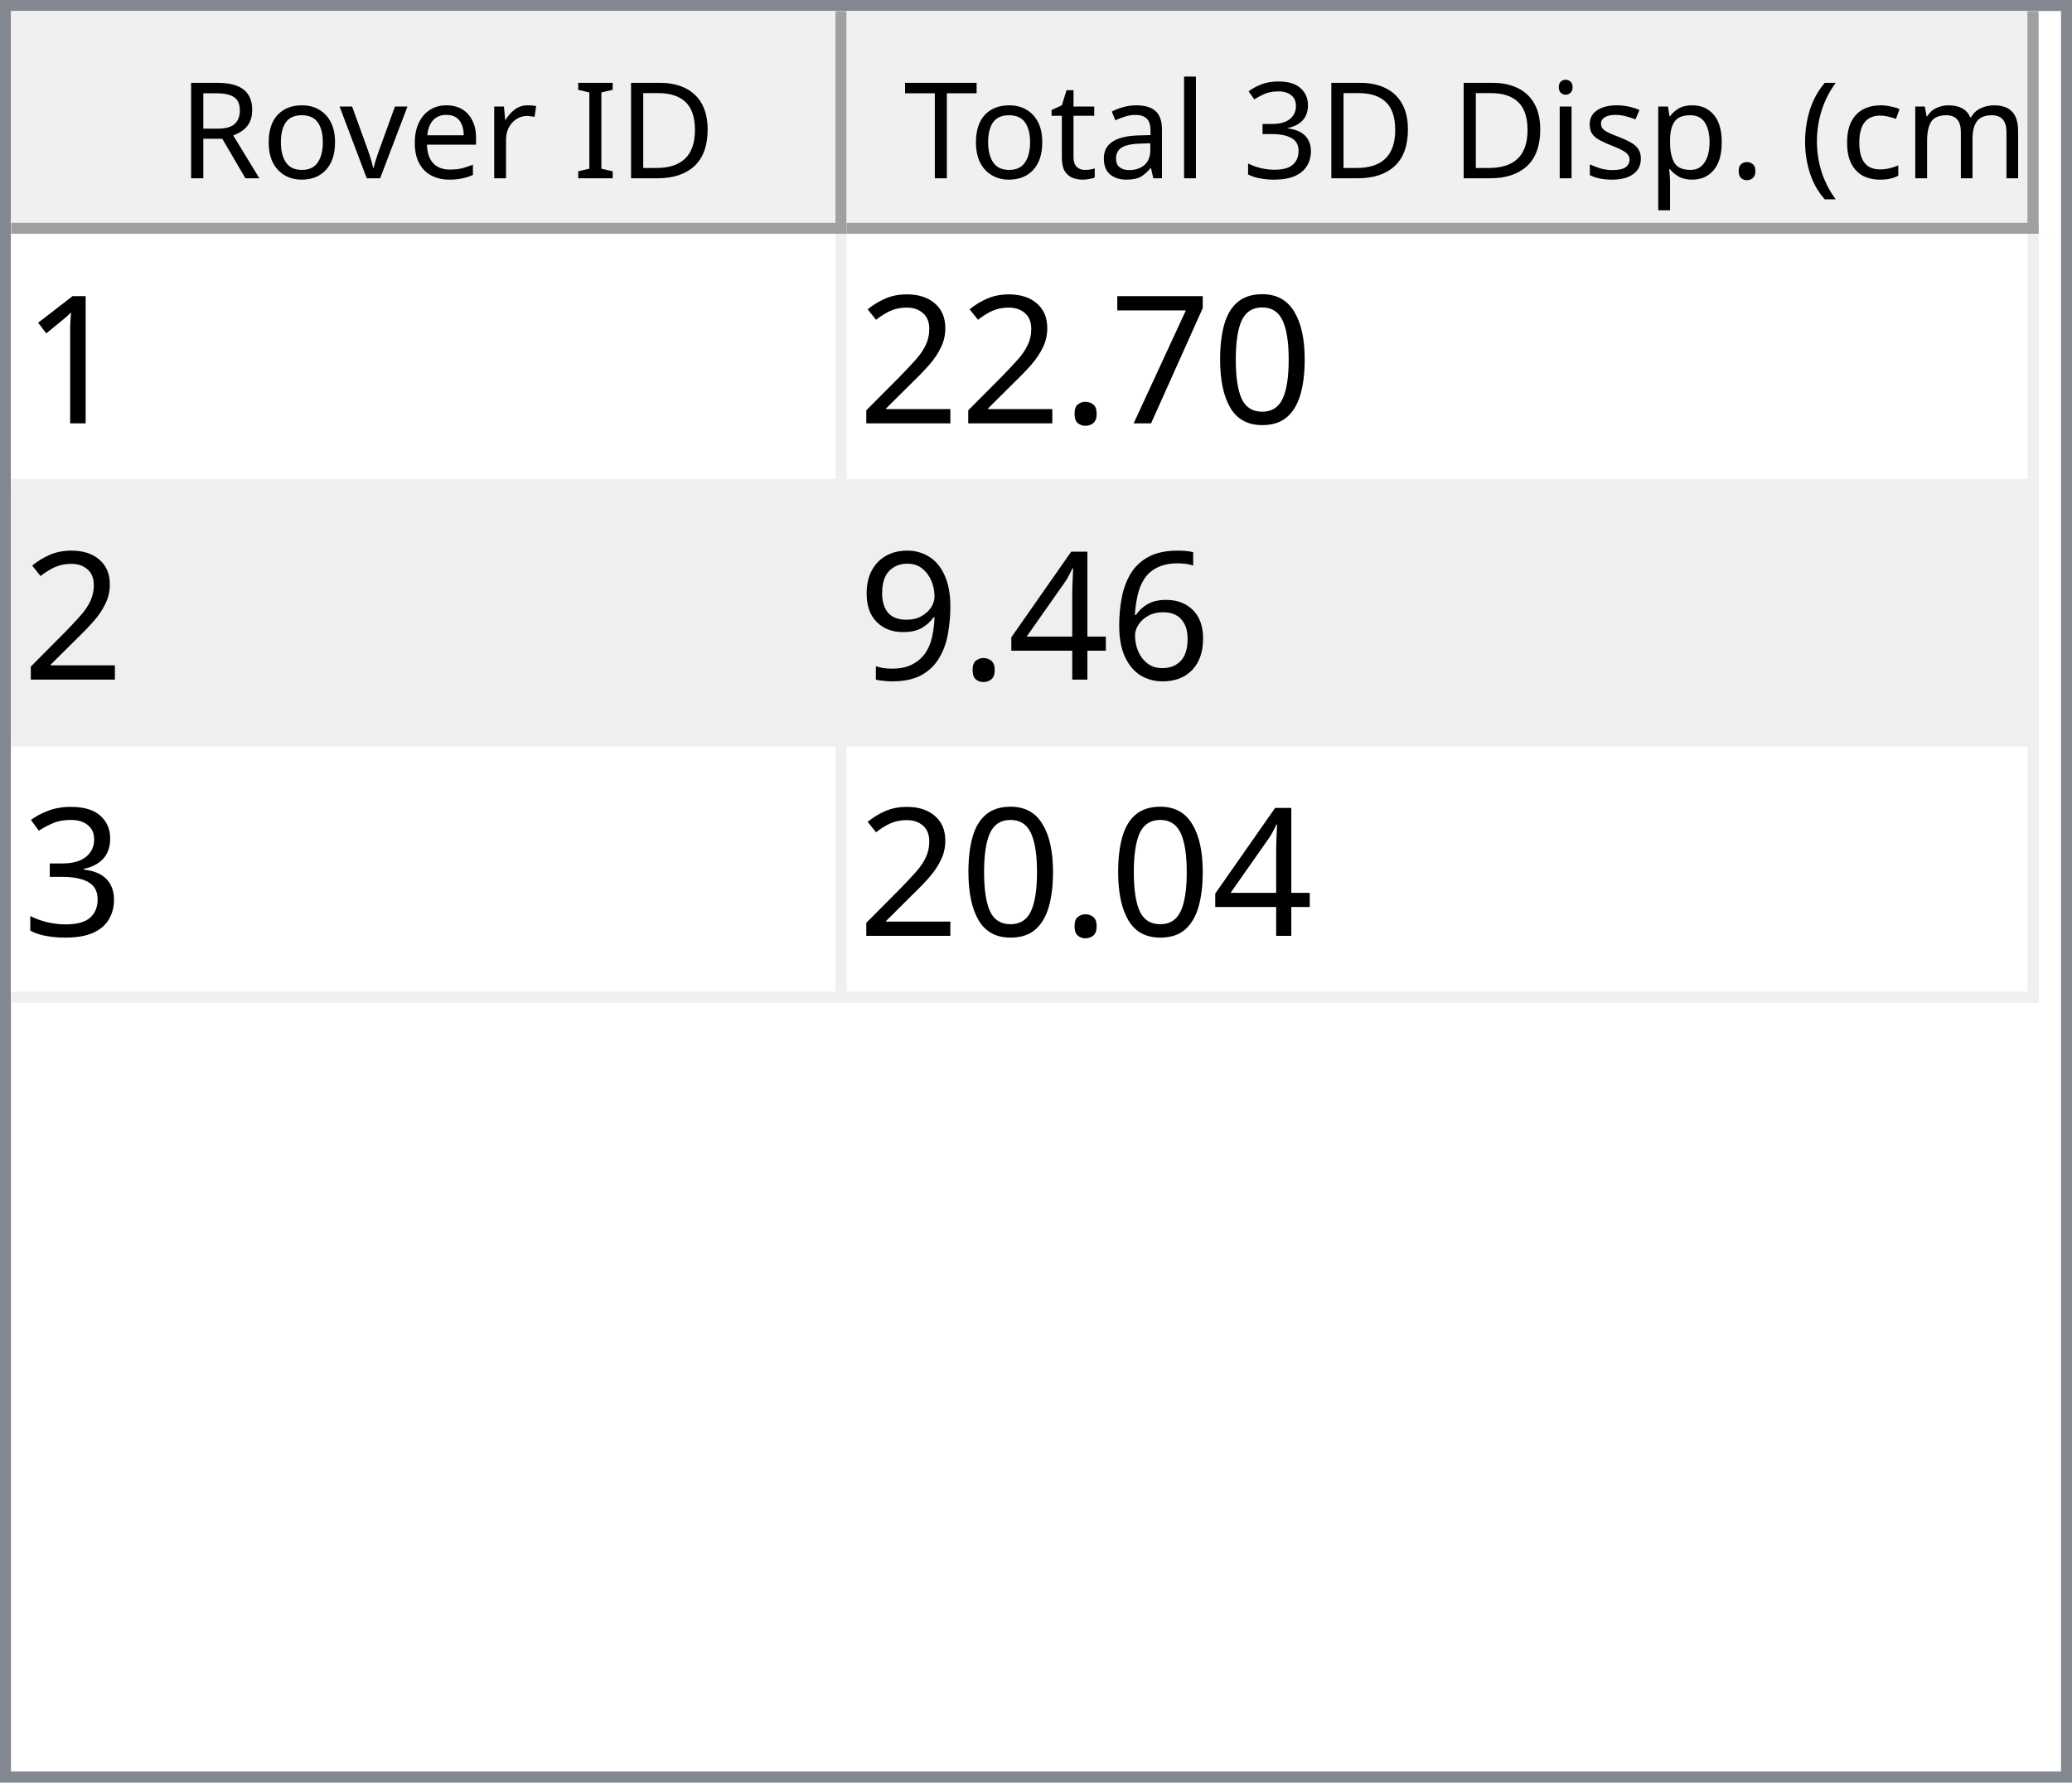
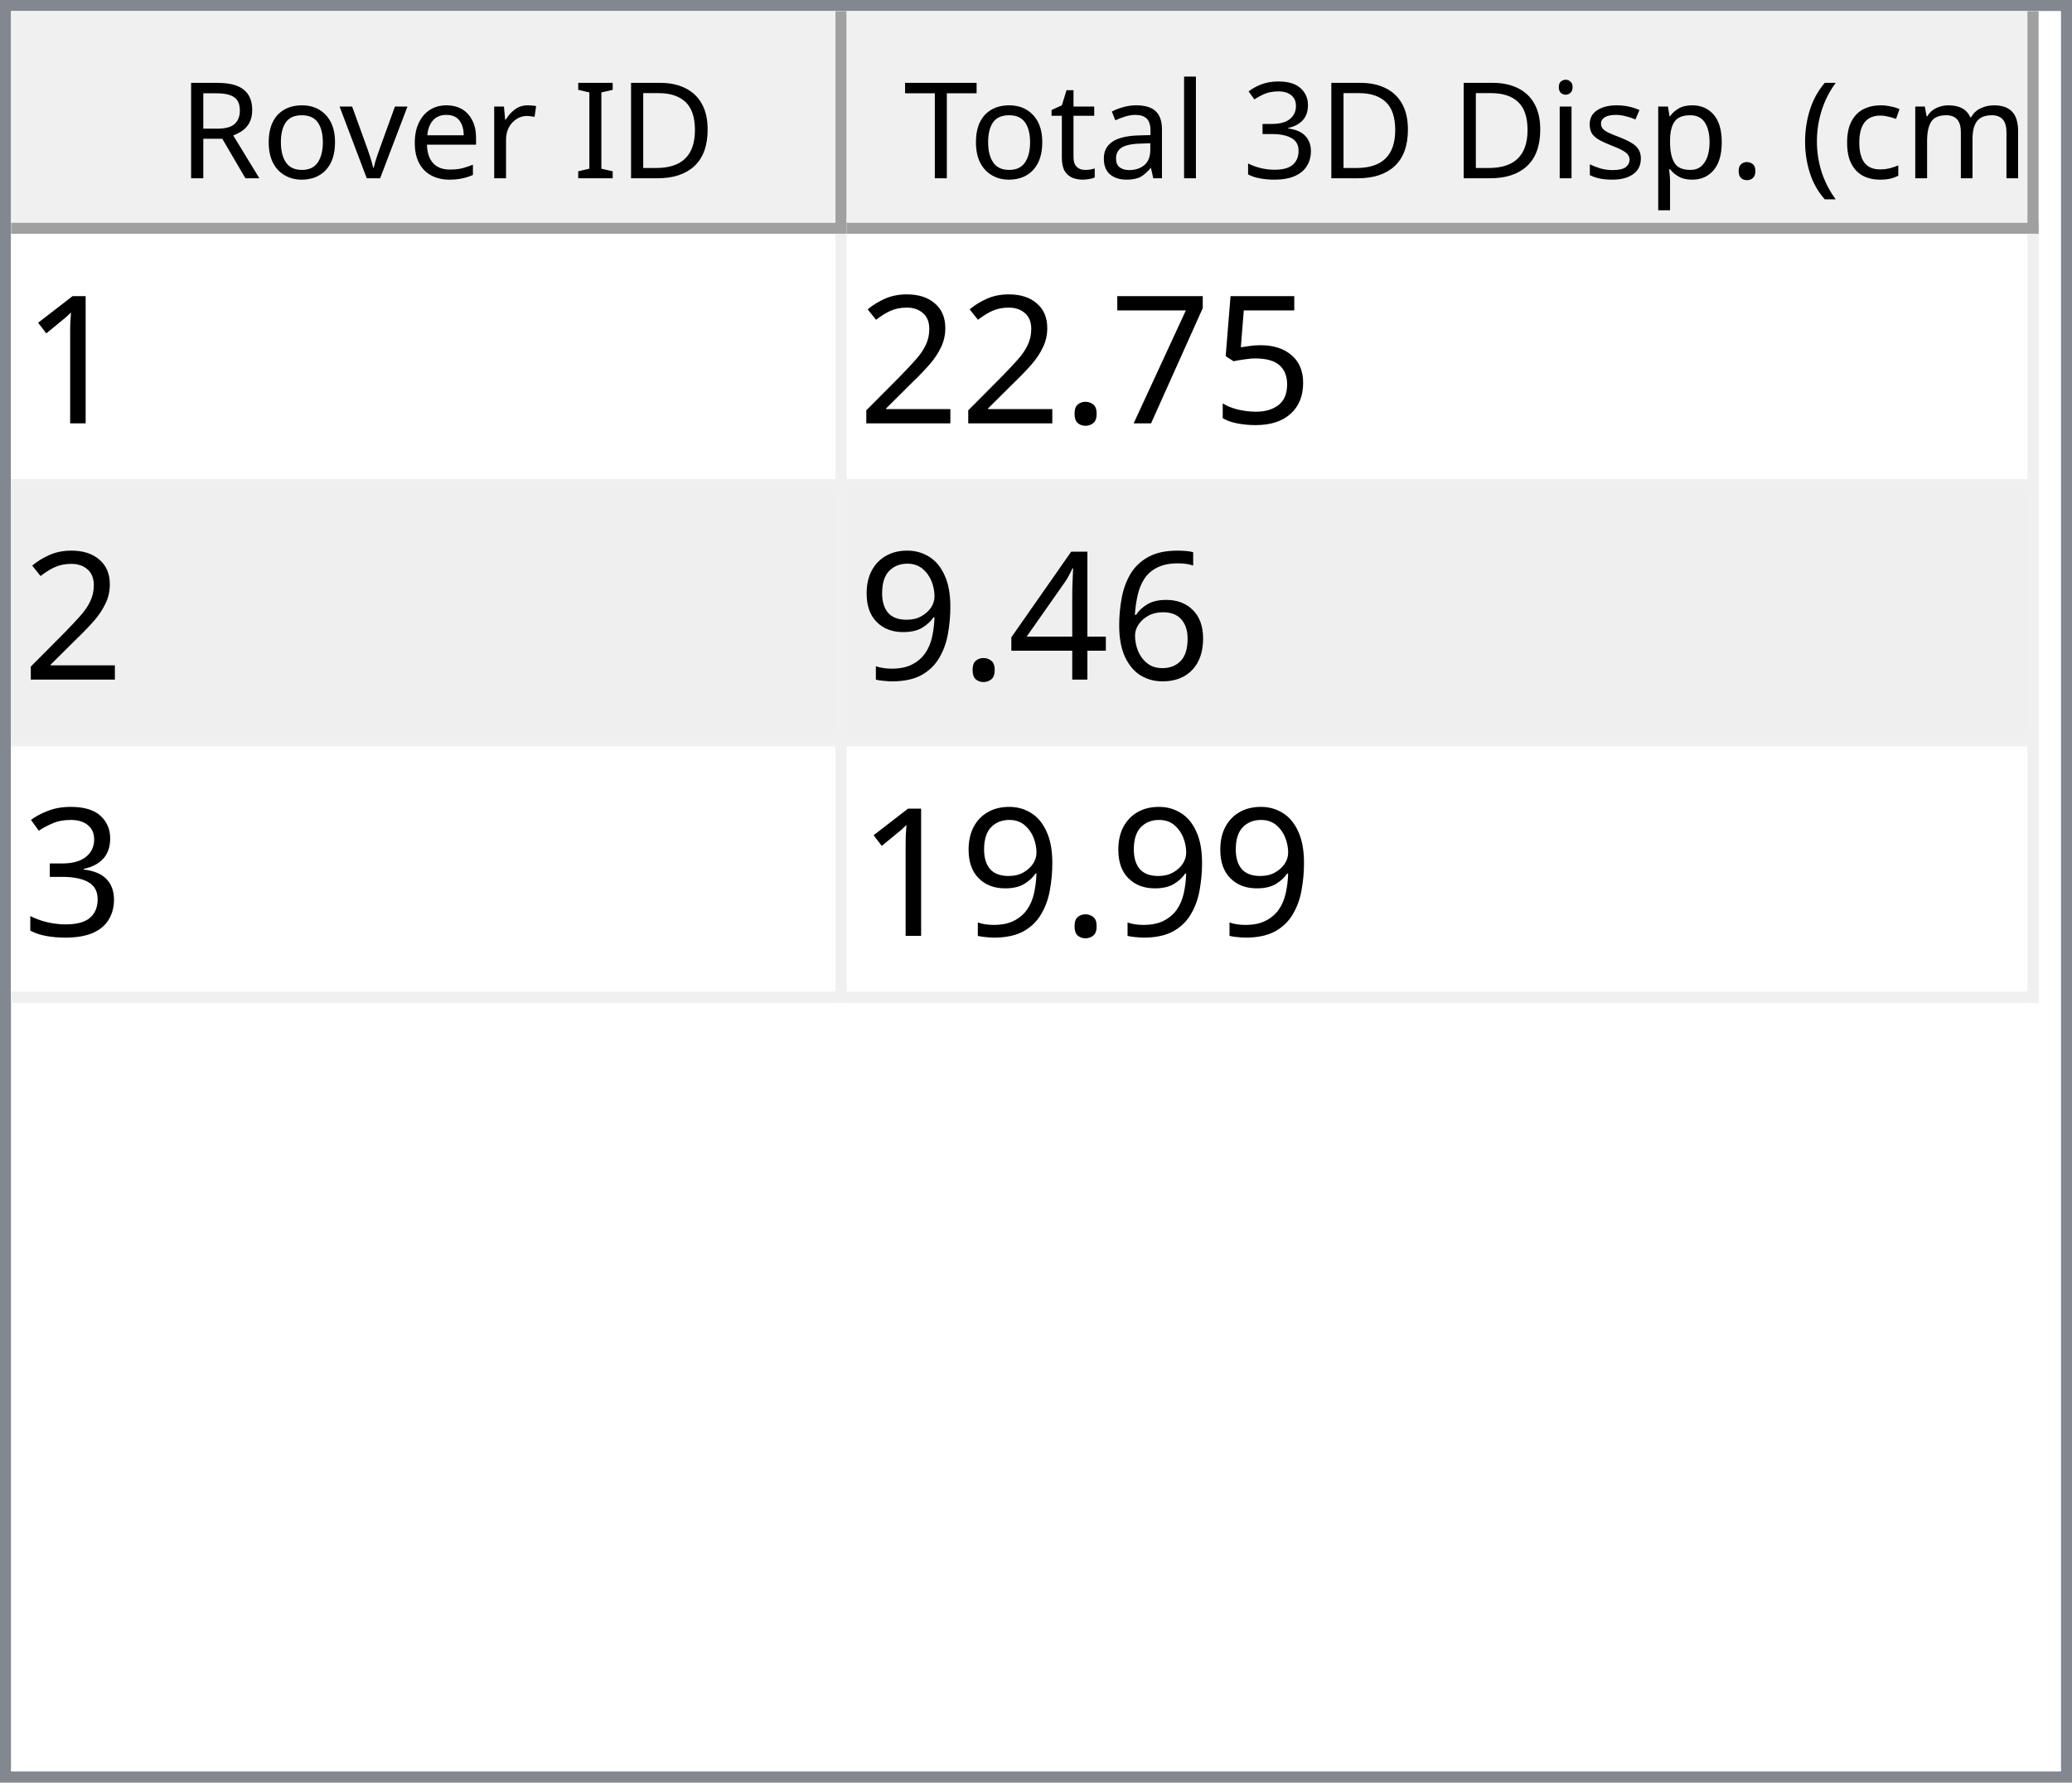
<svg xmlns="http://www.w3.org/2000/svg" style="fill-opacity:1; color-rendering:auto; color-interpolation:auto; text-rendering:auto; stroke:black; stroke-linecap:square; stroke-miterlimit:10; shape-rendering:auto; stroke-opacity:1; fill:black; stroke-dasharray:none; font-weight:normal; stroke-width:1; font-family:'Dialog'; font-style:normal; stroke-linejoin:miter; font-size:12px; stroke-dashoffset:0; image-rendering:auto;" width="186" height="160">
  <defs id="genericDefs" />
  <g>
    <defs id="defs1">
      <clipPath clipPathUnits="userSpaceOnUse" id="clipPath1">
        <path d="M0 0 L186 0 L186 160 L0 160 L0 0 Z" />
      </clipPath>
      <clipPath clipPathUnits="userSpaceOnUse" id="clipPath2">
        <path d="M0 0 L0 160 L186 160 L186 0 Z" />
      </clipPath>
      <clipPath clipPathUnits="userSpaceOnUse" id="clipPath3">
        <path d="M0 0 L0 20 L184 20 L184 0 Z" />
      </clipPath>
      <clipPath clipPathUnits="userSpaceOnUse" id="clipPath4">
        <path d="M0 0 L0 20 L75 20 L75 0 Z" />
      </clipPath>
      <clipPath clipPathUnits="userSpaceOnUse" id="clipPath5">
        <path d="M1 1 L1 19 L74 19 L74 1 Z" />
      </clipPath>
      <clipPath clipPathUnits="userSpaceOnUse" id="clipPath6">
        <path d="M0 0 L0 18 L73 18 L73 0 Z" />
      </clipPath>
      <clipPath clipPathUnits="userSpaceOnUse" id="clipPath7">
        <path d="M-0.5 -0.5 L-0.5 19.5 L74.5 19.5 L74.5 -0.5 Z" />
      </clipPath>
      <clipPath clipPathUnits="userSpaceOnUse" id="clipPath8">
        <path d="M0 0 L0 20 L107 20 L107 0 Z" />
      </clipPath>
      <clipPath clipPathUnits="userSpaceOnUse" id="clipPath9">
        <path d="M1 1 L1 19 L106 19 L106 1 Z" />
      </clipPath>
      <clipPath clipPathUnits="userSpaceOnUse" id="clipPath10">
        <path d="M0 0 L0 18 L105 18 L105 0 Z" />
      </clipPath>
      <clipPath clipPathUnits="userSpaceOnUse" id="clipPath11">
        <path d="M-0.5 -0.5 L-0.5 19.5 L106.5 19.5 L106.5 -0.5 Z" />
      </clipPath>
      <clipPath clipPathUnits="userSpaceOnUse" id="clipPath12">
        <path d="M0 0 L0 138 L184 138 L184 0 Z" />
      </clipPath>
      <clipPath clipPathUnits="userSpaceOnUse" id="clipPath13">
        <path d="M0 0 L0 69 L182 69 L182 0 Z" />
      </clipPath>
      <clipPath clipPathUnits="userSpaceOnUse" id="clipPath14">
        <path d="M-0.5 -0.5 L-0.5 68.5 L181.5 68.5 L181.5 -0.5 Z" />
      </clipPath>
      <clipPath clipPathUnits="userSpaceOnUse" id="clipPath15">
        <path d="M0 0 L0 22 L74 22 L74 0 Z" />
      </clipPath>
      <clipPath clipPathUnits="userSpaceOnUse" id="clipPath16">
        <path d="M0 0 L0 22 L106 22 L106 0 Z" />
      </clipPath>
      <font horiz-adv-x="64.551" id="font1">
        <font-face ascent="107.91" descent="25.098" units-per-em="100" style="font-style:normal; font-family:Segoe UI; font-weight:normal;" />
        <missing-glyph horiz-adv-x="64.551" d="M8.109 0 L8.109 68.266 L56.453 68.266 L56.453 0 L8.109 0 ZM15.328 7.234 L49.219 7.234 L49.219 61.031 L15.328 61.031 L15.328 7.234 Z" />
        <glyph unicode="D" horiz-adv-x="70.117" d="M9.188 0 L9.188 70.016 L28.516 70.016 Q65.531 70.016 65.531 35.891 Q65.531 19.672 55.25 9.836 Q44.969 0 27.734 0 L9.188 0 ZM17.391 62.594 L17.391 7.422 L27.828 7.422 Q41.609 7.422 49.273 14.797 Q56.938 22.172 56.938 35.688 Q56.938 62.594 28.328 62.594 L17.391 62.594 Z" />
        <glyph unicode="I" horiz-adv-x="26.611" d="M17.391 0 L9.188 0 L9.188 70.016 L17.391 70.016 L17.391 0 Z" />
        <glyph unicode=" " horiz-adv-x="27.393" d="" />
        <glyph unicode="r" horiz-adv-x="34.766" d="M34.188 41.891 Q32.078 43.5 28.125 43.5 Q23 43.5 19.555 38.672 Q16.109 33.844 16.109 25.484 L16.109 0 L8.109 0 L8.109 50 L16.109 50 L16.109 39.703 L16.312 39.703 Q18.016 44.969 21.531 47.922 Q25.047 50.875 29.391 50.875 Q32.516 50.875 34.188 50.203 L34.188 41.891 Z" />
        <glyph unicode="e" horiz-adv-x="52.295" d="M48.297 23 L12.984 23 Q13.188 14.656 17.484 10.109 Q21.781 5.562 29.297 5.562 Q37.75 5.562 44.828 11.141 L44.828 3.609 Q38.234 -1.172 27.391 -1.172 Q16.797 -1.172 10.742 5.641 Q4.688 12.453 4.688 24.812 Q4.688 36.469 11.305 43.82 Q17.922 51.172 27.734 51.172 Q37.547 51.172 42.922 44.828 Q48.297 38.484 48.297 27.203 L48.297 23 ZM40.094 29.781 Q40.047 36.719 36.75 40.578 Q33.453 44.438 27.594 44.438 Q21.922 44.438 17.969 40.383 Q14.016 36.328 13.094 29.781 L40.094 29.781 Z" />
        <glyph unicode="v" horiz-adv-x="47.9" d="M47.406 50 L27.484 0 L19.625 0 L0.688 50 L9.469 50 L22.172 13.672 Q23.578 9.672 23.922 6.688 L24.125 6.688 Q24.609 10.453 25.688 13.484 L38.969 50 L47.406 50 Z" />
        <glyph unicode="o" horiz-adv-x="58.594" d="M29 -1.172 Q17.922 -1.172 11.305 5.836 Q4.688 12.844 4.688 24.422 Q4.688 37.016 11.57 44.094 Q18.453 51.172 30.172 51.172 Q41.359 51.172 47.633 44.289 Q53.906 37.406 53.906 25.203 Q53.906 13.234 47.141 6.031 Q40.375 -1.172 29 -1.172 ZM29.594 44.438 Q21.875 44.438 17.383 39.188 Q12.891 33.938 12.891 24.703 Q12.891 15.828 17.43 10.695 Q21.969 5.562 29.594 5.562 Q37.359 5.562 41.531 10.594 Q45.703 15.625 45.703 24.906 Q45.703 34.281 41.531 39.359 Q37.359 44.438 29.594 44.438 Z" />
        <glyph unicode="R" horiz-adv-x="59.814" d="M59.375 0 L49.609 0 L37.891 19.625 Q36.281 22.359 34.766 24.289 Q33.25 26.219 31.664 27.438 Q30.078 28.656 28.25 29.219 Q26.422 29.781 24.125 29.781 L17.391 29.781 L17.391 0 L9.188 0 L9.188 70.016 L30.078 70.016 Q34.672 70.016 38.555 68.867 Q42.438 67.719 45.289 65.375 Q48.141 63.031 49.758 59.547 Q51.375 56.062 51.375 51.375 Q51.375 47.703 50.273 44.656 Q49.172 41.609 47.148 39.211 Q45.125 36.812 42.266 35.133 Q39.406 33.453 35.844 32.516 L35.844 32.328 Q37.594 31.547 38.891 30.547 Q40.188 29.547 41.359 28.18 Q42.531 26.812 43.68 25.078 Q44.828 23.344 46.234 21.047 L59.375 0 ZM17.391 62.594 L17.391 37.203 L28.516 37.203 Q31.594 37.203 34.203 38.133 Q36.812 39.062 38.719 40.797 Q40.625 42.531 41.703 45.047 Q42.781 47.562 42.781 50.688 Q42.781 56.297 39.141 59.445 Q35.5 62.594 28.609 62.594 L17.391 62.594 Z" />
        <glyph unicode=")" horiz-adv-x="30.176" d="M8.297 -15.922 L1.172 -15.922 Q16.406 2.344 16.406 26.812 Q16.406 51.469 1.078 70.016 L8.297 70.016 Q23.531 52.156 23.531 26.703 Q23.531 1.375 8.297 -15.922 Z" />
        <glyph unicode="m" horiz-adv-x="86.133" d="M79.109 0 L71.094 0 L71.094 28.719 Q71.094 37.016 68.531 40.727 Q65.969 44.438 59.906 44.438 Q54.781 44.438 51.195 39.75 Q47.609 35.062 47.609 28.516 L47.609 0 L39.594 0 L39.594 29.688 Q39.594 44.438 28.219 44.438 Q22.953 44.438 19.531 40.016 Q16.109 35.594 16.109 28.516 L16.109 0 L8.109 0 L8.109 50 L16.109 50 L16.109 42.094 L16.312 42.094 Q21.625 51.172 31.844 51.172 Q36.969 51.172 40.773 48.312 Q44.578 45.453 46 40.828 Q51.562 51.172 62.594 51.172 Q79.109 51.172 79.109 30.812 L79.109 0 Z" />
        <glyph unicode="c" horiz-adv-x="46.191" d="M42.188 2.297 Q36.422 -1.172 28.516 -1.172 Q17.828 -1.172 11.258 5.789 Q4.688 12.75 4.688 23.828 Q4.688 36.188 11.766 43.68 Q18.844 51.172 30.672 51.172 Q37.25 51.172 42.281 48.734 L42.281 40.531 Q36.719 44.438 30.375 44.438 Q22.703 44.438 17.797 38.945 Q12.891 33.453 12.891 24.516 Q12.891 15.719 17.508 10.641 Q22.125 5.562 29.891 5.562 Q36.422 5.562 42.188 9.906 L42.188 2.297 Z" />
        <glyph unicode="(" horiz-adv-x="30.176" d="M29.109 -15.922 L21.969 -15.922 Q6.844 1.375 6.844 26.703 Q6.844 52.156 21.969 70.016 L29.203 70.016 Q13.875 51.469 13.875 26.812 Q13.875 2.344 29.109 -15.922 Z" />
        <glyph unicode="." horiz-adv-x="21.68" d="M10.891 -1.078 Q8.641 -1.078 7.055 0.539 Q5.469 2.156 5.469 4.391 Q5.469 6.641 7.055 8.273 Q8.641 9.906 10.891 9.906 Q13.188 9.906 14.797 8.273 Q16.406 6.641 16.406 4.391 Q16.406 2.156 14.797 0.539 Q13.188 -1.078 10.891 -1.078 Z" />
        <glyph unicode="p" horiz-adv-x="58.789" d="M16.312 7.234 L16.109 7.234 L16.109 -23 L8.109 -23 L8.109 50 L16.109 50 L16.109 41.219 L16.312 41.219 Q22.219 51.172 33.594 51.172 Q43.266 51.172 48.688 44.461 Q54.109 37.75 54.109 26.469 Q54.109 13.922 48 6.375 Q41.891 -1.172 31.297 -1.172 Q21.578 -1.172 16.312 7.234 ZM16.109 27.391 L16.109 20.406 Q16.109 14.203 20.141 9.883 Q24.172 5.562 30.375 5.562 Q37.641 5.562 41.773 11.133 Q45.906 16.703 45.906 26.609 Q45.906 34.969 42.047 39.703 Q38.188 44.438 31.594 44.438 Q24.609 44.438 20.359 39.578 Q16.109 34.719 16.109 27.391 Z" />
        <glyph unicode="s" horiz-adv-x="42.432" d="M5.078 1.812 L5.078 10.406 Q11.625 5.562 19.484 5.562 Q30.031 5.562 30.031 12.594 Q30.031 14.594 29.125 15.992 Q28.219 17.391 26.68 18.461 Q25.141 19.531 23.07 20.383 Q21 21.234 18.609 22.172 Q15.281 23.484 12.766 24.828 Q10.25 26.172 8.57 27.859 Q6.891 29.547 6.031 31.695 Q5.172 33.844 5.172 36.719 Q5.172 40.234 6.789 42.945 Q8.406 45.656 11.086 47.484 Q13.766 49.312 17.211 50.242 Q20.656 51.172 24.312 51.172 Q30.812 51.172 35.938 48.922 L35.938 40.828 Q30.422 44.438 23.25 44.438 Q21 44.438 19.195 43.922 Q17.391 43.406 16.094 42.477 Q14.797 41.547 14.086 40.258 Q13.375 38.969 13.375 37.406 Q13.375 35.453 14.086 34.133 Q14.797 32.812 16.164 31.789 Q17.531 30.766 19.484 29.938 Q21.438 29.109 23.922 28.125 Q27.25 26.859 29.883 25.516 Q32.516 24.172 34.375 22.484 Q36.234 20.797 37.234 18.602 Q38.234 16.406 38.234 13.375 Q38.234 9.672 36.602 6.938 Q34.969 4.203 32.234 2.398 Q29.5 0.594 25.93 -0.289 Q22.359 -1.172 18.453 -1.172 Q10.75 -1.172 5.078 1.812 Z" />
        <glyph unicode="i" horiz-adv-x="24.219" d="M12.203 62.703 Q10.062 62.703 8.547 64.164 Q7.031 65.625 7.031 67.875 Q7.031 70.125 8.547 71.609 Q10.062 73.094 12.203 73.094 Q14.406 73.094 15.945 71.609 Q17.484 70.125 17.484 67.875 Q17.484 65.719 15.945 64.211 Q14.406 62.703 12.203 62.703 ZM16.109 0 L8.109 0 L8.109 50 L16.109 50 L16.109 0 Z" />
        <glyph unicode="3" horiz-adv-x="53.906" d="M46.531 19.828 Q46.531 15.094 44.75 11.211 Q42.969 7.328 39.719 4.57 Q36.469 1.812 31.93 0.297 Q27.391 -1.219 21.922 -1.219 Q11.922 -1.219 6 2.594 L6 11.188 Q13.094 5.609 22.219 5.609 Q25.875 5.609 28.828 6.539 Q31.781 7.469 33.906 9.227 Q36.031 10.984 37.18 13.477 Q38.328 15.969 38.328 19.094 Q38.328 32.812 18.797 32.812 L12.984 32.812 L12.984 39.594 L18.5 39.594 Q35.797 39.594 35.797 52.484 Q35.797 64.406 22.609 64.406 Q15.188 64.406 8.688 59.422 L8.688 67.188 Q15.375 71.188 24.609 71.188 Q29 71.188 32.57 69.969 Q36.141 68.75 38.68 66.555 Q41.219 64.359 42.609 61.281 Q44 58.203 44 54.5 Q44 40.672 30.031 36.719 L30.031 36.531 Q33.594 36.141 36.625 34.797 Q39.656 33.453 41.852 31.305 Q44.047 29.156 45.289 26.25 Q46.531 23.344 46.531 19.828 Z" />
        <glyph unicode="l" horiz-adv-x="24.219" d="M16.109 0 L8.109 0 L8.109 74.031 L16.109 74.031 L16.109 0 Z" />
        <glyph unicode="a" horiz-adv-x="50.879" d="M43.891 0 L35.891 0 L35.891 7.812 L35.688 7.812 Q30.469 -1.172 20.312 -1.172 Q12.844 -1.172 8.617 2.781 Q4.391 6.734 4.391 13.281 Q4.391 27.297 20.906 29.594 L35.891 31.688 Q35.891 44.438 25.594 44.438 Q16.547 44.438 9.281 38.281 L9.281 46.484 Q16.656 51.172 26.266 51.172 Q43.891 51.172 43.891 32.516 L43.891 0 ZM35.891 25.297 L23.828 23.641 Q18.266 22.859 15.43 20.875 Q12.594 18.891 12.594 13.875 Q12.594 10.203 15.211 7.883 Q17.828 5.562 22.172 5.562 Q28.125 5.562 32.008 9.742 Q35.891 13.922 35.891 20.312 L35.891 25.297 Z" />
        <glyph unicode="t" horiz-adv-x="33.887" d="M31.297 0.484 Q28.469 -1.078 23.828 -1.078 Q10.688 -1.078 10.688 13.578 L10.688 43.172 L2.094 43.172 L2.094 50 L10.688 50 L10.688 62.203 L18.703 64.797 L18.703 50 L31.297 50 L31.297 43.172 L18.703 43.172 L18.703 14.984 Q18.703 9.969 20.414 7.82 Q22.125 5.672 26.078 5.672 Q29.109 5.672 31.297 7.328 L31.297 0.484 Z" />
        <glyph unicode="T" horiz-adv-x="52.393" d="M50.594 62.594 L30.375 62.594 L30.375 0 L22.172 0 L22.172 62.594 L2 62.594 L2 70.016 L50.594 70.016 L50.594 62.594 Z" />
      </font>
      <font horiz-adv-x="75.0" id="font2">
        <font-face ascent="100.537" descent="21.973" units-per-em="100" style="font-style:normal; font-family:sans-serif; font-weight:normal;" />
        <missing-glyph horiz-adv-x="75.0" d="M12.5 0 L12.5 62.5 L62.5 62.5 L62.5 0 L12.5 0 ZM14.062 1.562 L60.938 1.562 L60.938 60.938 L14.062 60.938 L14.062 1.562 Z" />
        <glyph unicode="1" horiz-adv-x="55.615" d="M37.25 0 L28.469 0 L28.469 56 Q25.297 52.984 20.141 49.953 Q14.984 46.922 10.891 45.406 L10.891 53.906 Q18.266 57.375 23.781 62.305 Q29.297 67.234 31.594 71.875 L37.25 71.875 L37.25 0 Z" />
-         <glyph unicode="0" horiz-adv-x="55.615" d="M4.156 35.297 Q4.156 48 6.766 55.742 Q9.375 63.484 14.523 67.68 Q19.672 71.875 27.484 71.875 Q33.25 71.875 37.594 69.555 Q41.938 67.234 44.773 62.867 Q47.609 58.5 49.219 52.227 Q50.828 45.953 50.828 35.297 Q50.828 22.703 48.242 14.969 Q45.656 7.234 40.508 3.008 Q35.359 -1.219 27.484 -1.219 Q17.141 -1.219 11.234 6.203 Q4.156 15.141 4.156 35.297 ZM13.188 35.297 Q13.188 17.672 17.312 11.836 Q21.438 6 27.484 6 Q33.547 6 37.672 11.859 Q41.797 17.719 41.797 35.297 Q41.797 52.984 37.672 58.789 Q33.547 64.594 27.391 64.594 Q21.344 64.594 17.719 59.469 Q13.188 52.938 13.188 35.297 Z" />
+         <glyph unicode="5" horiz-adv-x="55.615" d="M4.156 18.75 L13.375 19.531 Q14.406 12.797 18.141 9.398 Q21.875 6 27.156 6 Q33.5 6 37.891 10.789 Q42.281 15.578 42.281 23.484 Q42.281 31 38.062 35.352 Q33.844 39.703 27 39.703 Q22.75 39.703 19.336 37.773 Q15.922 35.844 13.969 32.766 L5.719 33.844 L12.641 70.609 L48.25 70.609 L48.25 62.203 L19.672 62.203 L15.828 42.969 Q22.266 47.469 29.344 47.469 Q38.719 47.469 45.164 40.969 Q51.609 34.469 51.609 24.266 Q51.609 14.547 45.953 7.469 Q39.062 -1.219 27.156 -1.219 Q17.391 -1.219 11.211 4.25 Q5.031 9.719 4.156 18.75 Z" />
        <glyph unicode="7" horiz-adv-x="55.615" d="M4.734 62.203 L4.734 70.656 L51.078 70.656 L51.078 63.812 Q44.234 56.547 37.523 44.484 Q30.812 32.422 27.156 19.672 Q24.516 10.688 23.781 0 L14.75 0 Q14.891 8.453 18.062 20.414 Q21.234 32.375 27.172 43.484 Q33.109 54.594 39.797 62.203 L4.734 62.203 Z" />
        <glyph unicode="." horiz-adv-x="27.783" d="M9.078 0 L9.078 10.016 L19.094 10.016 L19.094 0 L9.078 0 Z" />
        <glyph unicode="2" horiz-adv-x="55.615" d="M50.344 8.453 L50.344 0 L3.031 0 Q2.938 3.172 4.047 6.109 Q5.859 10.938 9.836 15.625 Q13.812 20.312 21.344 26.469 Q33.016 36.031 37.117 41.625 Q41.219 47.219 41.219 52.203 Q41.219 57.422 37.477 61.008 Q33.734 64.594 27.734 64.594 Q21.391 64.594 17.578 60.789 Q13.766 56.984 13.719 50.25 L4.688 51.172 Q5.609 61.281 11.664 66.578 Q17.719 71.875 27.938 71.875 Q38.234 71.875 44.242 66.164 Q50.25 60.453 50.25 52 Q50.25 47.703 48.492 43.555 Q46.734 39.406 42.656 34.812 Q38.578 30.219 29.109 22.219 Q21.188 15.578 18.945 13.211 Q16.703 10.844 15.234 8.453 L50.344 8.453 Z" />
        <glyph unicode="6" horiz-adv-x="55.615" d="M49.75 54.047 L41.016 53.375 Q39.844 58.547 37.703 60.891 Q34.125 64.656 28.906 64.656 Q24.703 64.656 21.531 62.312 Q17.391 59.281 14.992 53.469 Q12.594 47.656 12.5 36.922 Q15.672 41.75 20.266 44.094 Q24.859 46.438 29.891 46.438 Q38.672 46.438 44.852 39.969 Q51.031 33.5 51.031 23.25 Q51.031 16.5 48.125 10.719 Q45.219 4.938 40.141 1.859 Q35.062 -1.219 28.609 -1.219 Q17.625 -1.219 10.695 6.859 Q3.766 14.938 3.766 33.5 Q3.766 54.25 11.422 63.672 Q18.109 71.875 29.438 71.875 Q37.891 71.875 43.289 67.141 Q48.688 62.406 49.75 54.047 ZM13.875 23.188 Q13.875 18.656 15.797 14.508 Q17.719 10.359 21.188 8.18 Q24.656 6 28.469 6 Q34.031 6 38.039 10.492 Q42.047 14.984 42.047 22.703 Q42.047 30.125 38.086 34.398 Q34.125 38.672 28.125 38.672 Q22.172 38.672 18.023 34.398 Q13.875 30.125 13.875 23.188 Z" />
        <glyph unicode="4" horiz-adv-x="55.615" d="M32.328 0 L32.328 17.141 L1.266 17.141 L1.266 25.203 L33.938 71.578 L41.109 71.578 L41.109 25.203 L50.781 25.203 L50.781 17.141 L41.109 17.141 L41.109 0 L32.328 0 ZM32.328 25.203 L32.328 57.469 L9.906 25.203 L32.328 25.203 Z" />
        <glyph unicode="9" horiz-adv-x="55.615" d="M5.469 16.547 L13.922 17.328 Q14.984 11.375 18.016 8.688 Q21.047 6 25.781 6 Q29.828 6 32.883 7.859 Q35.938 9.719 37.891 12.82 Q39.844 15.922 41.164 21.195 Q42.484 26.469 42.484 31.938 Q42.484 32.516 42.438 33.688 Q39.797 29.5 35.234 26.883 Q30.672 24.266 25.344 24.266 Q16.453 24.266 10.305 30.711 Q4.156 37.156 4.156 47.703 Q4.156 58.594 10.578 65.234 Q17 71.875 26.656 71.875 Q33.641 71.875 39.43 68.117 Q45.219 64.359 48.219 57.398 Q51.219 50.438 51.219 37.25 Q51.219 23.531 48.242 15.406 Q45.266 7.281 39.383 3.031 Q33.5 -1.219 25.594 -1.219 Q17.188 -1.219 11.867 3.445 Q6.547 8.109 5.469 16.547 ZM41.453 48.141 Q41.453 55.719 37.43 60.156 Q33.406 64.594 27.734 64.594 Q21.875 64.594 17.531 59.812 Q13.188 55.031 13.188 47.406 Q13.188 40.578 17.312 36.305 Q21.438 32.031 27.484 32.031 Q33.594 32.031 37.523 36.305 Q41.453 40.578 41.453 48.141 Z" />
        <glyph unicode="3" horiz-adv-x="55.615" d="M4.203 18.891 L12.984 20.062 Q14.5 12.594 18.141 9.297 Q21.781 6 27 6 Q33.203 6 37.477 10.297 Q41.75 14.594 41.75 20.953 Q41.75 27 37.797 30.93 Q33.844 34.859 27.734 34.859 Q25.25 34.859 21.531 33.891 L22.516 41.609 Q23.391 41.5 23.922 41.5 Q29.547 41.5 34.039 44.43 Q38.531 47.359 38.531 53.469 Q38.531 58.297 35.258 61.477 Q31.984 64.656 26.812 64.656 Q21.688 64.656 18.266 61.43 Q14.844 58.203 13.875 51.766 L5.078 53.328 Q6.688 62.156 12.398 67.016 Q18.109 71.875 26.609 71.875 Q32.469 71.875 37.398 69.359 Q42.328 66.844 44.945 62.5 Q47.562 58.156 47.562 53.266 Q47.562 48.641 45.07 44.828 Q42.578 41.016 37.703 38.766 Q44.047 37.312 47.562 32.695 Q51.078 28.078 51.078 21.141 Q51.078 11.766 44.242 5.25 Q37.406 -1.266 26.953 -1.266 Q17.531 -1.266 11.305 4.352 Q5.078 9.969 4.203 18.891 Z" />
      </font>
    </defs>
    <g style="fill:white; stroke:white;">
      <rect x="0" y="0" width="186" style="clip-path:url(#clipPath1); stroke:none;" height="160" />
    </g>
    <g style="fill:white; text-rendering:optimizeSpeed; color-rendering:optimizeSpeed; image-rendering:optimizeSpeed; shape-rendering:crispEdges; stroke:white; color-interpolation:sRGB;">
      <rect x="0" width="186" height="160" y="0" style="stroke:none;" />
      <path style="stroke:none;" d="M0 160 L186 160 L186 0 L0 0 Z" />
    </g>
    <g style="fill:rgb(240,240,240); font-family:'Segoe UI'; stroke:rgb(240,240,240);">
      <rect x="0" y="0" width="186" style="clip-path:url(#clipPath2); stroke:none;" height="160" />
    </g>
    <g style="fill:rgb(130,135,144); font-family:'Segoe UI'; stroke:rgb(130,135,144);">
      <path d="M0 0 L186 0 L186 160 L0 160 L0 0 ZM1 1 L185 1 L185 159 L1 159 L1 1 Z" style="fill-rule:evenodd; clip-path:url(#clipPath2); stroke:none;" />
    </g>
    <g style="fill:white; font-family:'Segoe UI'; stroke:white;" transform="translate(1,1)">
      <rect x="0" y="0" width="184" style="clip-path:url(#clipPath3); stroke:none;" height="20" />
    </g>
    <g style="fill:rgb(240,240,240); font-family:'Segoe UI'; stroke:rgb(240,240,240);" transform="translate(1,1)">
      <rect x="0" y="0" width="75" style="clip-path:url(#clipPath4); stroke:none;" height="20" />
    </g>
    <g style="font-family:'Segoe UI';" transform="translate(2,2)">
      <text x="14" xml:space="preserve" y="14" style="clip-path:url(#clipPath6); stroke:none;">Rover ID</text>
    </g>
    <g style="fill:rgb(160,160,160); font-family:'Segoe UI'; stroke:rgb(160,160,160); stroke-linejoin:bevel;" transform="translate(1.5,1.5)">
      <line x1="74" x2="74" y1="0" style="fill:none; clip-path:url(#clipPath7);" y2="19" />
    </g>
    <g style="fill:rgb(160,160,160); font-family:'Segoe UI'; stroke:rgb(160,160,160); stroke-linejoin:bevel;" transform="matrix(1,0,0,1,1,1) translate(0.5,0.5)">
      <line x1="0" x2="74" y1="19" style="fill:none; clip-path:url(#clipPath7);" y2="19" />
    </g>
    <g style="fill:rgb(240,240,240); font-family:'Segoe UI'; stroke:rgb(240,240,240);" transform="translate(76,1)">
      <rect x="0" y="0" width="107" style="clip-path:url(#clipPath8); stroke:none;" height="20" />
    </g>
    <g style="font-family:'Segoe UI';" transform="translate(77,2)">
      <text x="1" xml:space="preserve" y="14" style="clip-path:url(#clipPath10); stroke:none;"> Total 3D Disp. (cm)</text>
    </g>
    <g style="fill:rgb(160,160,160); font-family:'Segoe UI'; stroke:rgb(160,160,160); stroke-linejoin:bevel;" transform="translate(76.5,1.5)">
      <line x1="106" x2="106" y1="0" style="fill:none; clip-path:url(#clipPath11);" y2="19" />
    </g>
    <g style="fill:rgb(160,160,160); font-family:'Segoe UI'; stroke:rgb(160,160,160); stroke-linejoin:bevel;" transform="matrix(1,0,0,1,76,1) translate(0.5,0.5)">
      <line x1="0" x2="106" y1="19" style="fill:none; clip-path:url(#clipPath11);" y2="19" />
    </g>
    <g style="fill:white; font-family:'Segoe UI'; stroke:white;" transform="translate(1,21)">
      <rect x="0" y="0" width="184" style="clip-path:url(#clipPath12); stroke:none;" height="138" />
    </g>
    <g style="fill:rgb(240,240,240); font-size:16px; font-family:sans-serif; stroke:rgb(240,240,240);" transform="translate(1,21)">
      <rect x="0" y="0" width="182" style="clip-path:url(#clipPath13); stroke:none;" height="69" />
      <line transform="translate(0.5,0.5)" x1="0" x2="181" y1="22" style="clip-path:url(#clipPath14); fill:none; stroke-linejoin:bevel;" y2="22" />
    </g>
    <g transform="matrix(1,0,0,1,1,21) translate(0.5,0.5)" style="fill:rgb(240,240,240); font-size:16px; font-family:sans-serif; stroke:rgb(240,240,240); stroke-linejoin:bevel;">
      <line x1="0" x2="181" y1="45" style="fill:none; clip-path:url(#clipPath14);" y2="45" />
    </g>
    <g transform="matrix(1,0,0,1,1,21) translate(0.5,0.5)" style="fill:rgb(240,240,240); font-size:16px; font-family:sans-serif; stroke:rgb(240,240,240); stroke-linejoin:bevel;">
      <line x1="0" x2="181" y1="68" style="fill:none; clip-path:url(#clipPath14);" y2="68" />
    </g>
    <g transform="matrix(1,0,0,1,1,21) translate(0.5,0.5)" style="fill:rgb(240,240,240); font-size:16px; font-family:sans-serif; stroke:rgb(240,240,240); stroke-linejoin:bevel;">
      <line x1="74" x2="74" y1="0" style="fill:none; clip-path:url(#clipPath14);" y2="68" />
    </g>
    <g transform="matrix(1,0,0,1,1,21) translate(0.5,0.5)" style="fill:rgb(240,240,240); font-size:16px; font-family:sans-serif; stroke:rgb(240,240,240); stroke-linejoin:bevel;">
      <line x1="181" x2="181" y1="0" style="fill:none; clip-path:url(#clipPath14);" y2="68" />
    </g>
    <g style="fill:white; font-size:16px; font-family:sans-serif; stroke:white;" transform="matrix(1,0,0,1,1,21)">
      <rect x="0" y="0" width="74" style="clip-path:url(#clipPath15); stroke:none;" height="22" />
      <text x="1" y="17" style="fill:black; clip-path:url(#clipPath15); stroke:none;" xml:space="preserve">1</text>
    </g>
    <g style="fill:white; font-size:16px; font-family:sans-serif; stroke:white;" transform="matrix(1,0,0,1,1,21) translate(75,0)">
      <rect x="0" y="0" width="106" style="clip-path:url(#clipPath16); stroke:none;" height="22" />
-       <text x="1" y="17" style="fill:black; clip-path:url(#clipPath16); stroke:none;" xml:space="preserve">22.70</text>
+       <text x="1" y="17" style="fill:black; clip-path:url(#clipPath16); stroke:none;" xml:space="preserve">22.75</text>
    </g>
    <g style="fill:rgb(239,239,239); font-size:16px; font-family:sans-serif; stroke:rgb(239,239,239);" transform="matrix(1,0,0,1,1,21) translate(0,23)">
      <rect x="0" y="0" width="74" style="clip-path:url(#clipPath15); stroke:none;" height="22" />
      <text x="1" y="17" style="fill:black; clip-path:url(#clipPath15); stroke:none;" xml:space="preserve">2</text>
    </g>
    <g style="fill:rgb(239,239,239); font-size:16px; font-family:sans-serif; stroke:rgb(239,239,239);" transform="matrix(1,0,0,1,1,21) translate(75,23)">
      <rect x="0" y="0" width="106" style="clip-path:url(#clipPath16); stroke:none;" height="22" />
      <text x="1" y="17" style="fill:black; clip-path:url(#clipPath16); stroke:none;" xml:space="preserve">9.46</text>
    </g>
    <g style="fill:white; font-size:16px; font-family:sans-serif; stroke:white;" transform="matrix(1,0,0,1,1,21) translate(0,46)">
      <rect x="0" y="0" width="74" style="clip-path:url(#clipPath15); stroke:none;" height="22" />
      <text x="1" y="17" style="fill:black; clip-path:url(#clipPath15); stroke:none;" xml:space="preserve">3</text>
    </g>
    <g style="fill:white; font-size:16px; font-family:sans-serif; stroke:white;" transform="matrix(1,0,0,1,1,21) translate(75,46)">
      <rect x="0" y="0" width="106" style="clip-path:url(#clipPath16); stroke:none;" height="22" />
-       <text x="1" y="17" style="fill:black; clip-path:url(#clipPath16); stroke:none;" xml:space="preserve">20.04</text>
+       <text x="1" y="17" style="fill:black; clip-path:url(#clipPath16); stroke:none;" xml:space="preserve">19.99</text>
    </g>
  </g>
</svg>
